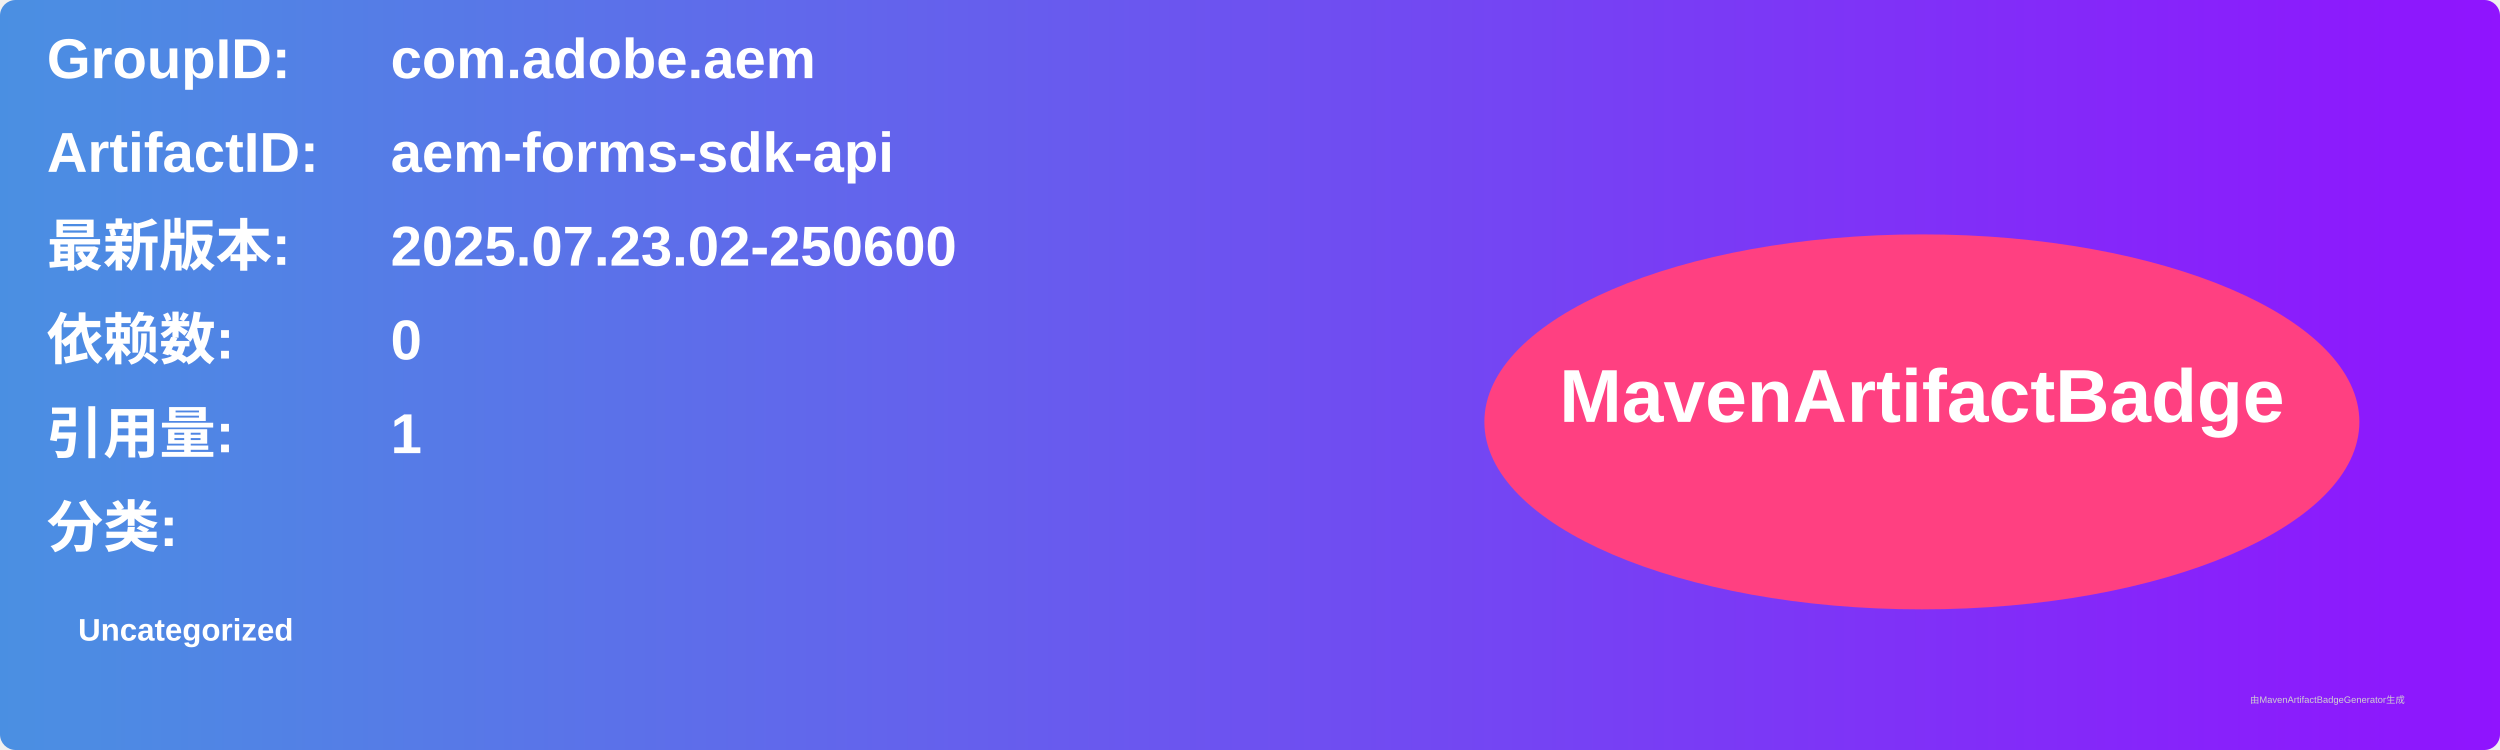
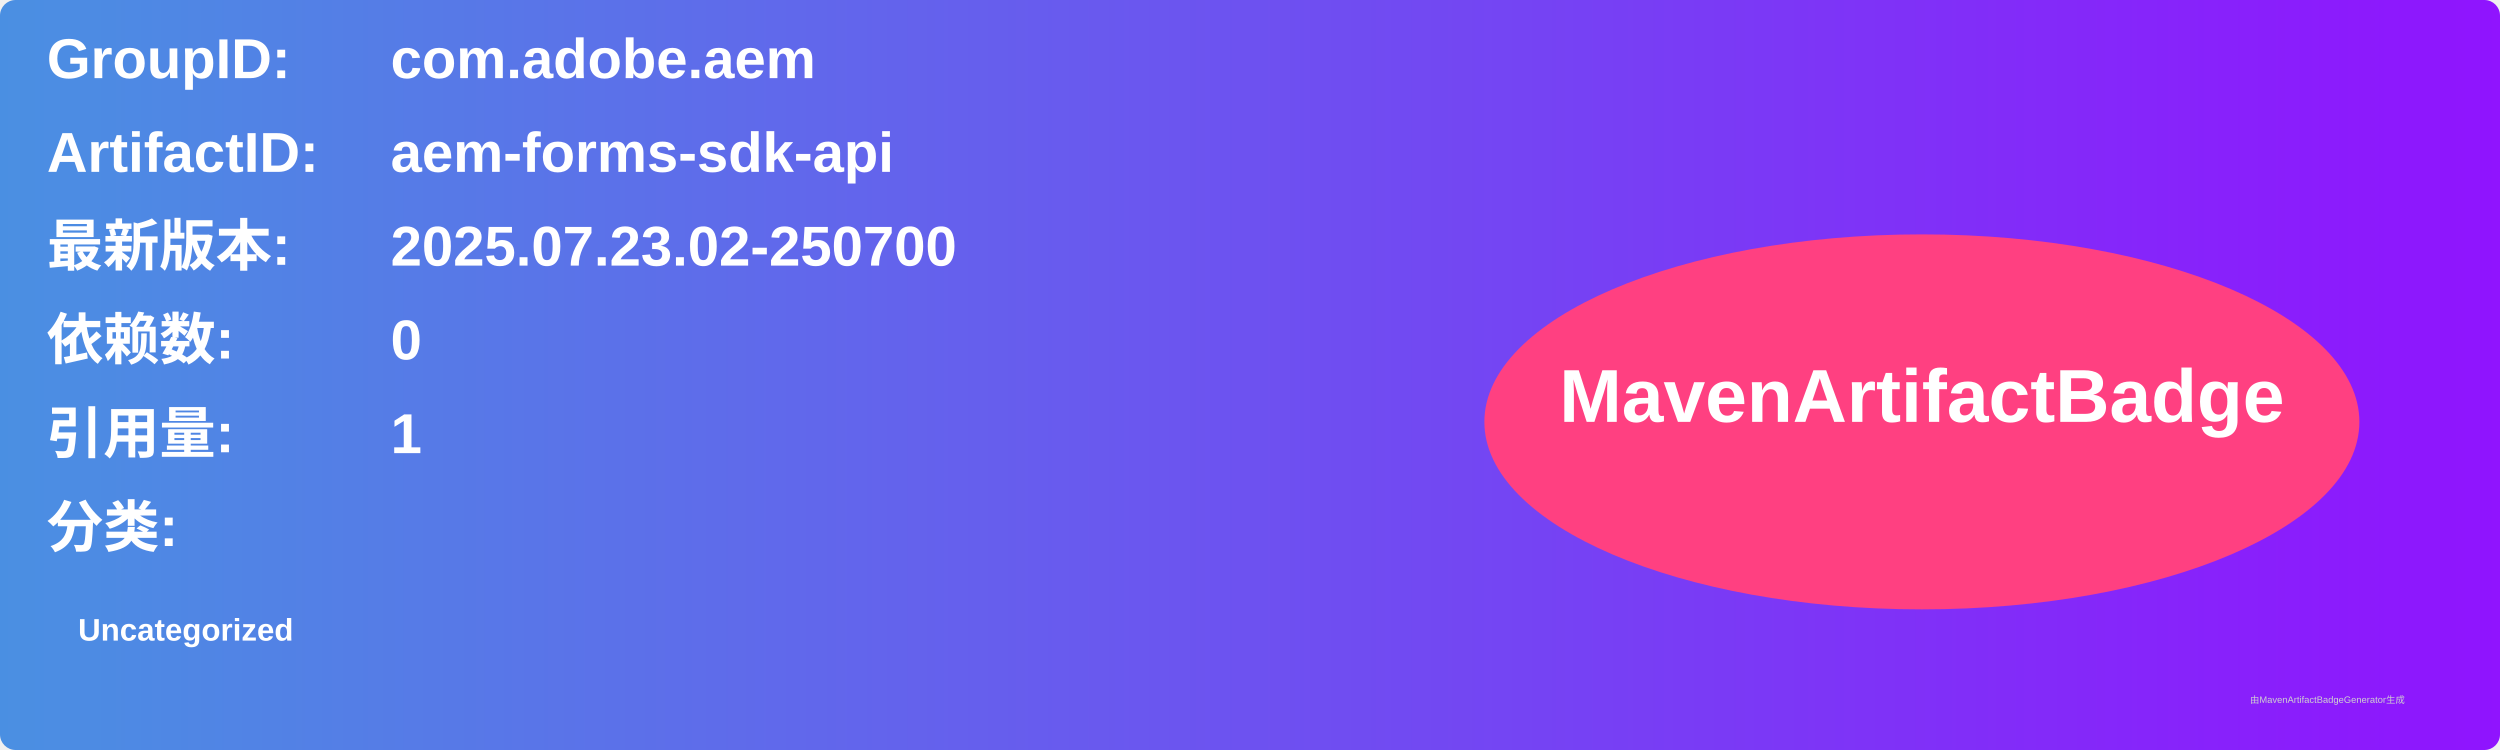
<svg xmlns="http://www.w3.org/2000/svg" width="800" height="240" viewBox="0 0 800 240">
  <linearGradient id="grad" x1="0%" y1="0%" x2="100%" y2="0%">
    <stop offset="0%" stop-color="#4a90e2" />
    <stop offset="100%" stop-color="#9013fe" />
  </linearGradient>
  <rect width="100%" height="100%" rx="5" ry="5" fill="url(#grad)" />
  <g transform="translate(15, 15)">
    <text x="0" y="10" font-family="Arial" font-size="18" fill="white" font-weight="bold" width="260">GroupID:</text>
    <text x="110" y="10" font-family="Arial" font-size="18" fill="white" font-weight="bold" width="460">com.adobe.aem</text>
    <text x="0" y="40" font-family="Arial" font-size="18" fill="white" font-weight="bold" width="260">ArtifactID:</text>
    <text x="110" y="40" font-family="Arial" font-size="18" fill="white" font-weight="bold" width="460">aem-forms-sdk-api</text>
    <text x="0" y="70" font-family="Arial" font-size="18" fill="white" font-weight="bold">最新版本:</text>
    <text x="110" y="70" font-family="Arial" font-size="18" fill="white" font-weight="bold">
-       <tspan font-weight="bold">2025.07.23.02-250600</tspan>
+       <tspan font-weight="bold">2025.07.23.02-250700</tspan>
    </text>
    <text x="0" y="100" font-family="Arial" font-size="18" fill="white" font-weight="bold">依赖数: </text>
    <text x="110" y="100" font-family="Arial" font-size="18" fill="white">
      <tspan font-weight="bold">0</tspan>
    </text>
    <text x="0" y="130" font-family="Arial" font-size="18" fill="white" font-weight="bold">引用量: </text>
    <text x="110" y="130" font-family="Arial" font-size="18" fill="white">
      <tspan font-weight="bold">1</tspan>
    </text>
    <text x="0" y="160" font-family="Arial" font-size="18" fill="white" font-weight="bold">分类:</text>
    <text x="10" y="190" font-family="Arial" font-size="10" fill="white">
      <tspan font-weight="bold">Uncategorized</tspan>
    </text>
    <ellipse cx="600" cy="120" rx="140" ry="60" fill="#ff4081" />
    <text x="600" y="120" text-anchor="middle" font-family="Arial" font-size="24" fill="white" font-weight="bold">MavenArtifactBadge</text>
  </g>
  <text x="720" y="225" font-family="Arial" font-size="3" fill="#d0d0d0">由MavenArtifactBadgeGenerator生成</text>
</svg>
